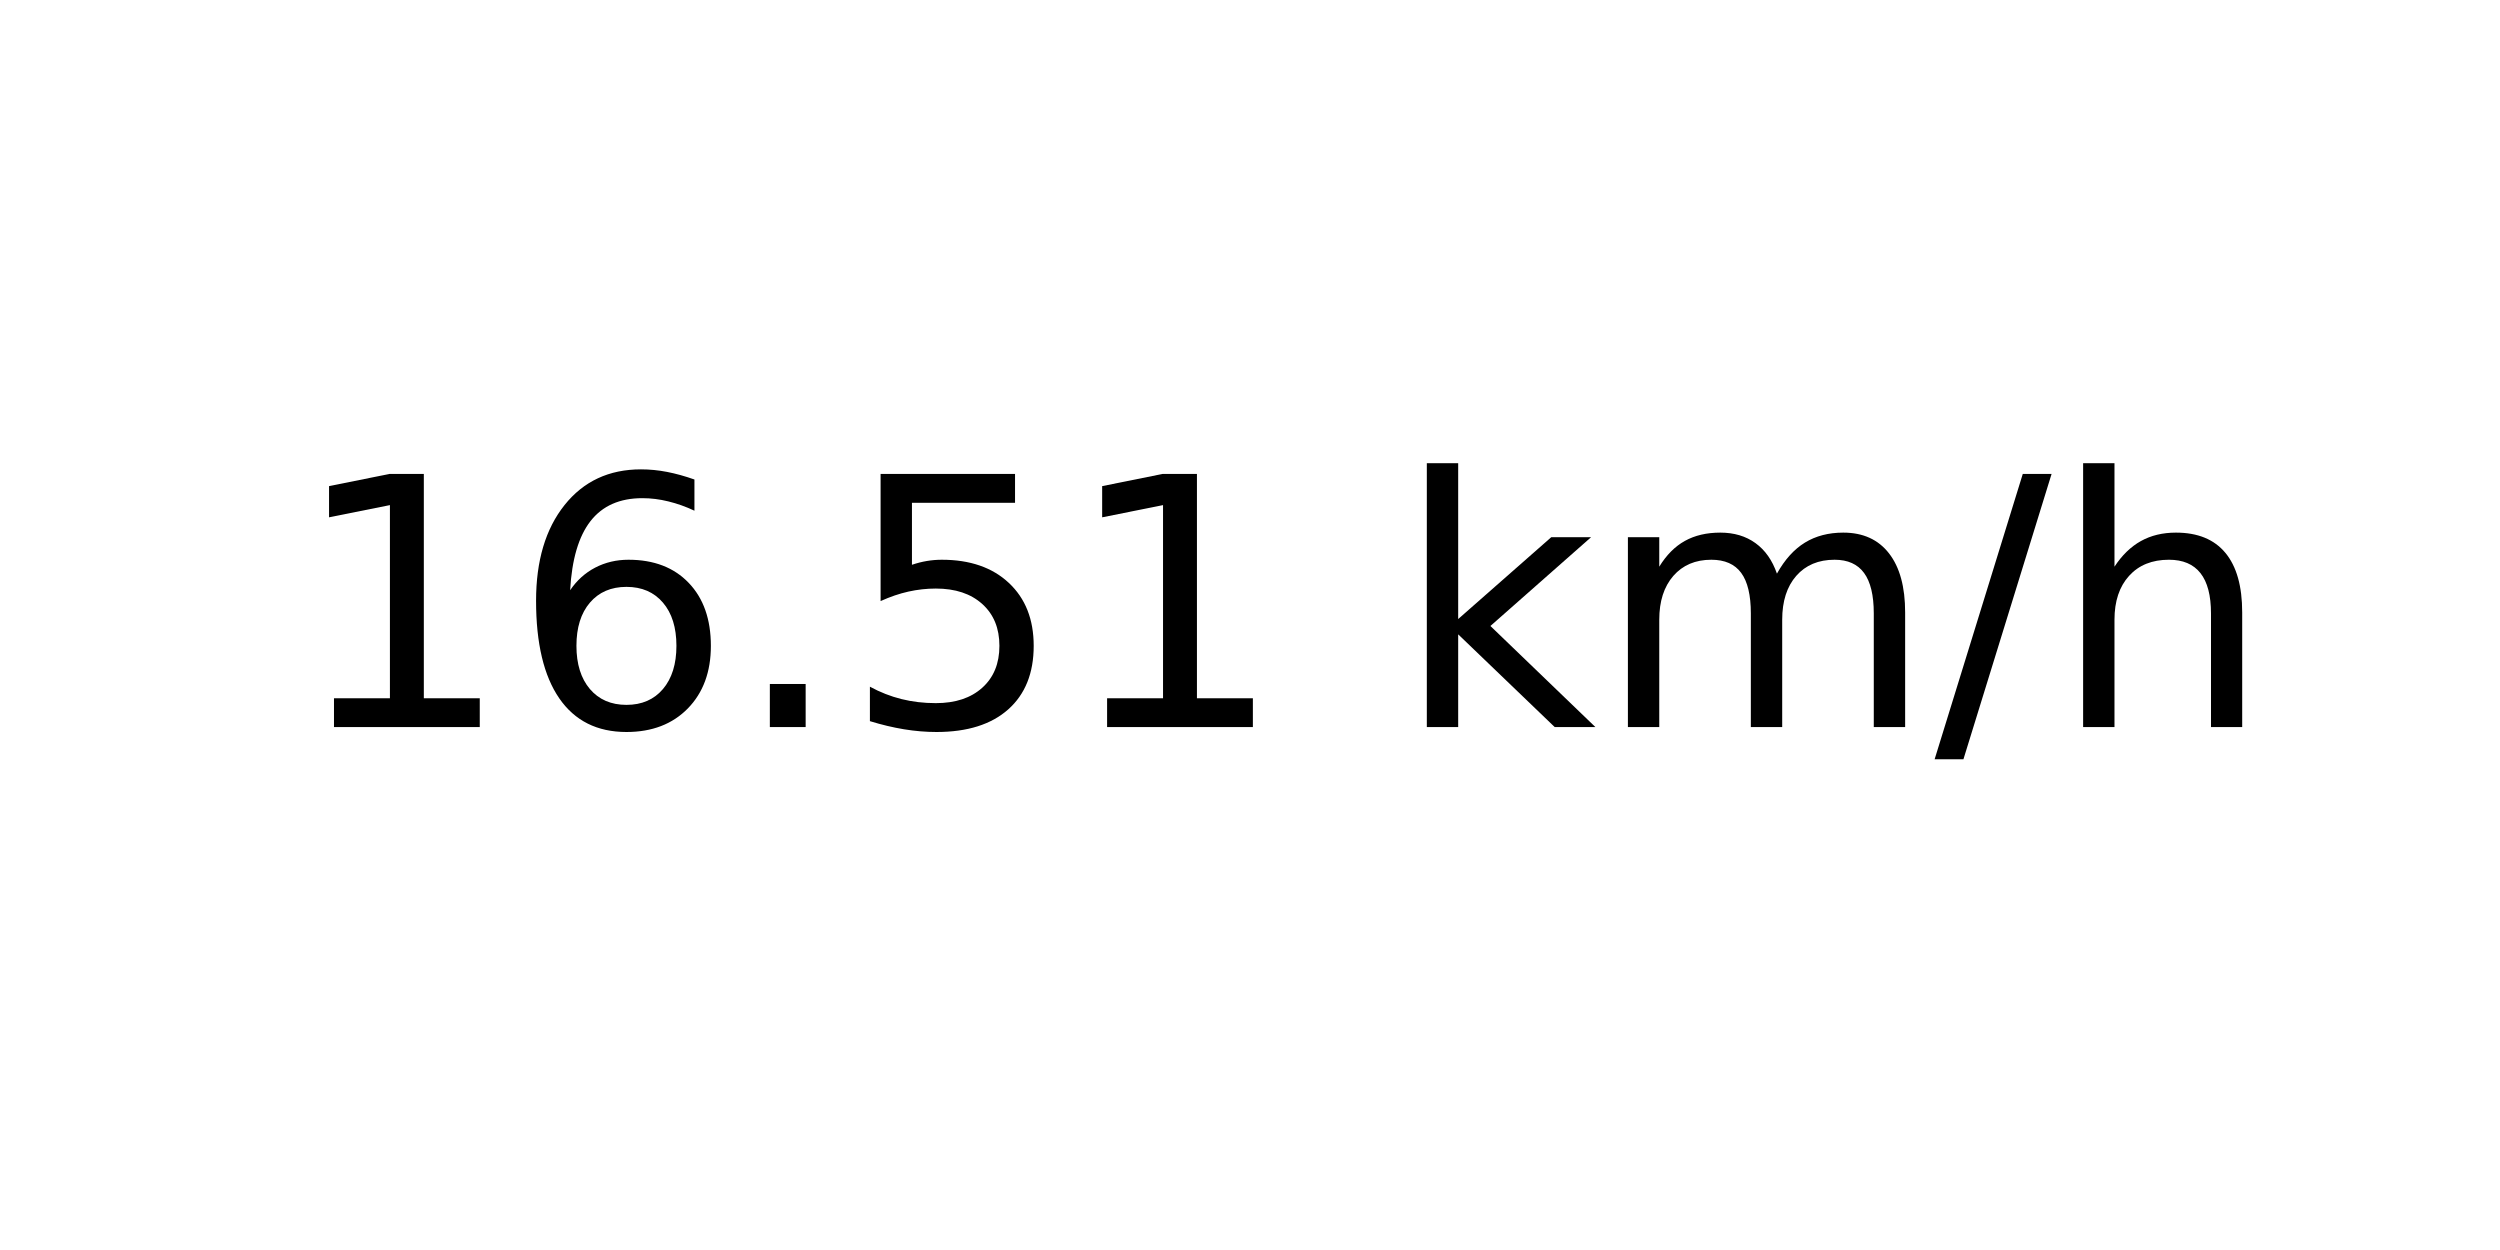
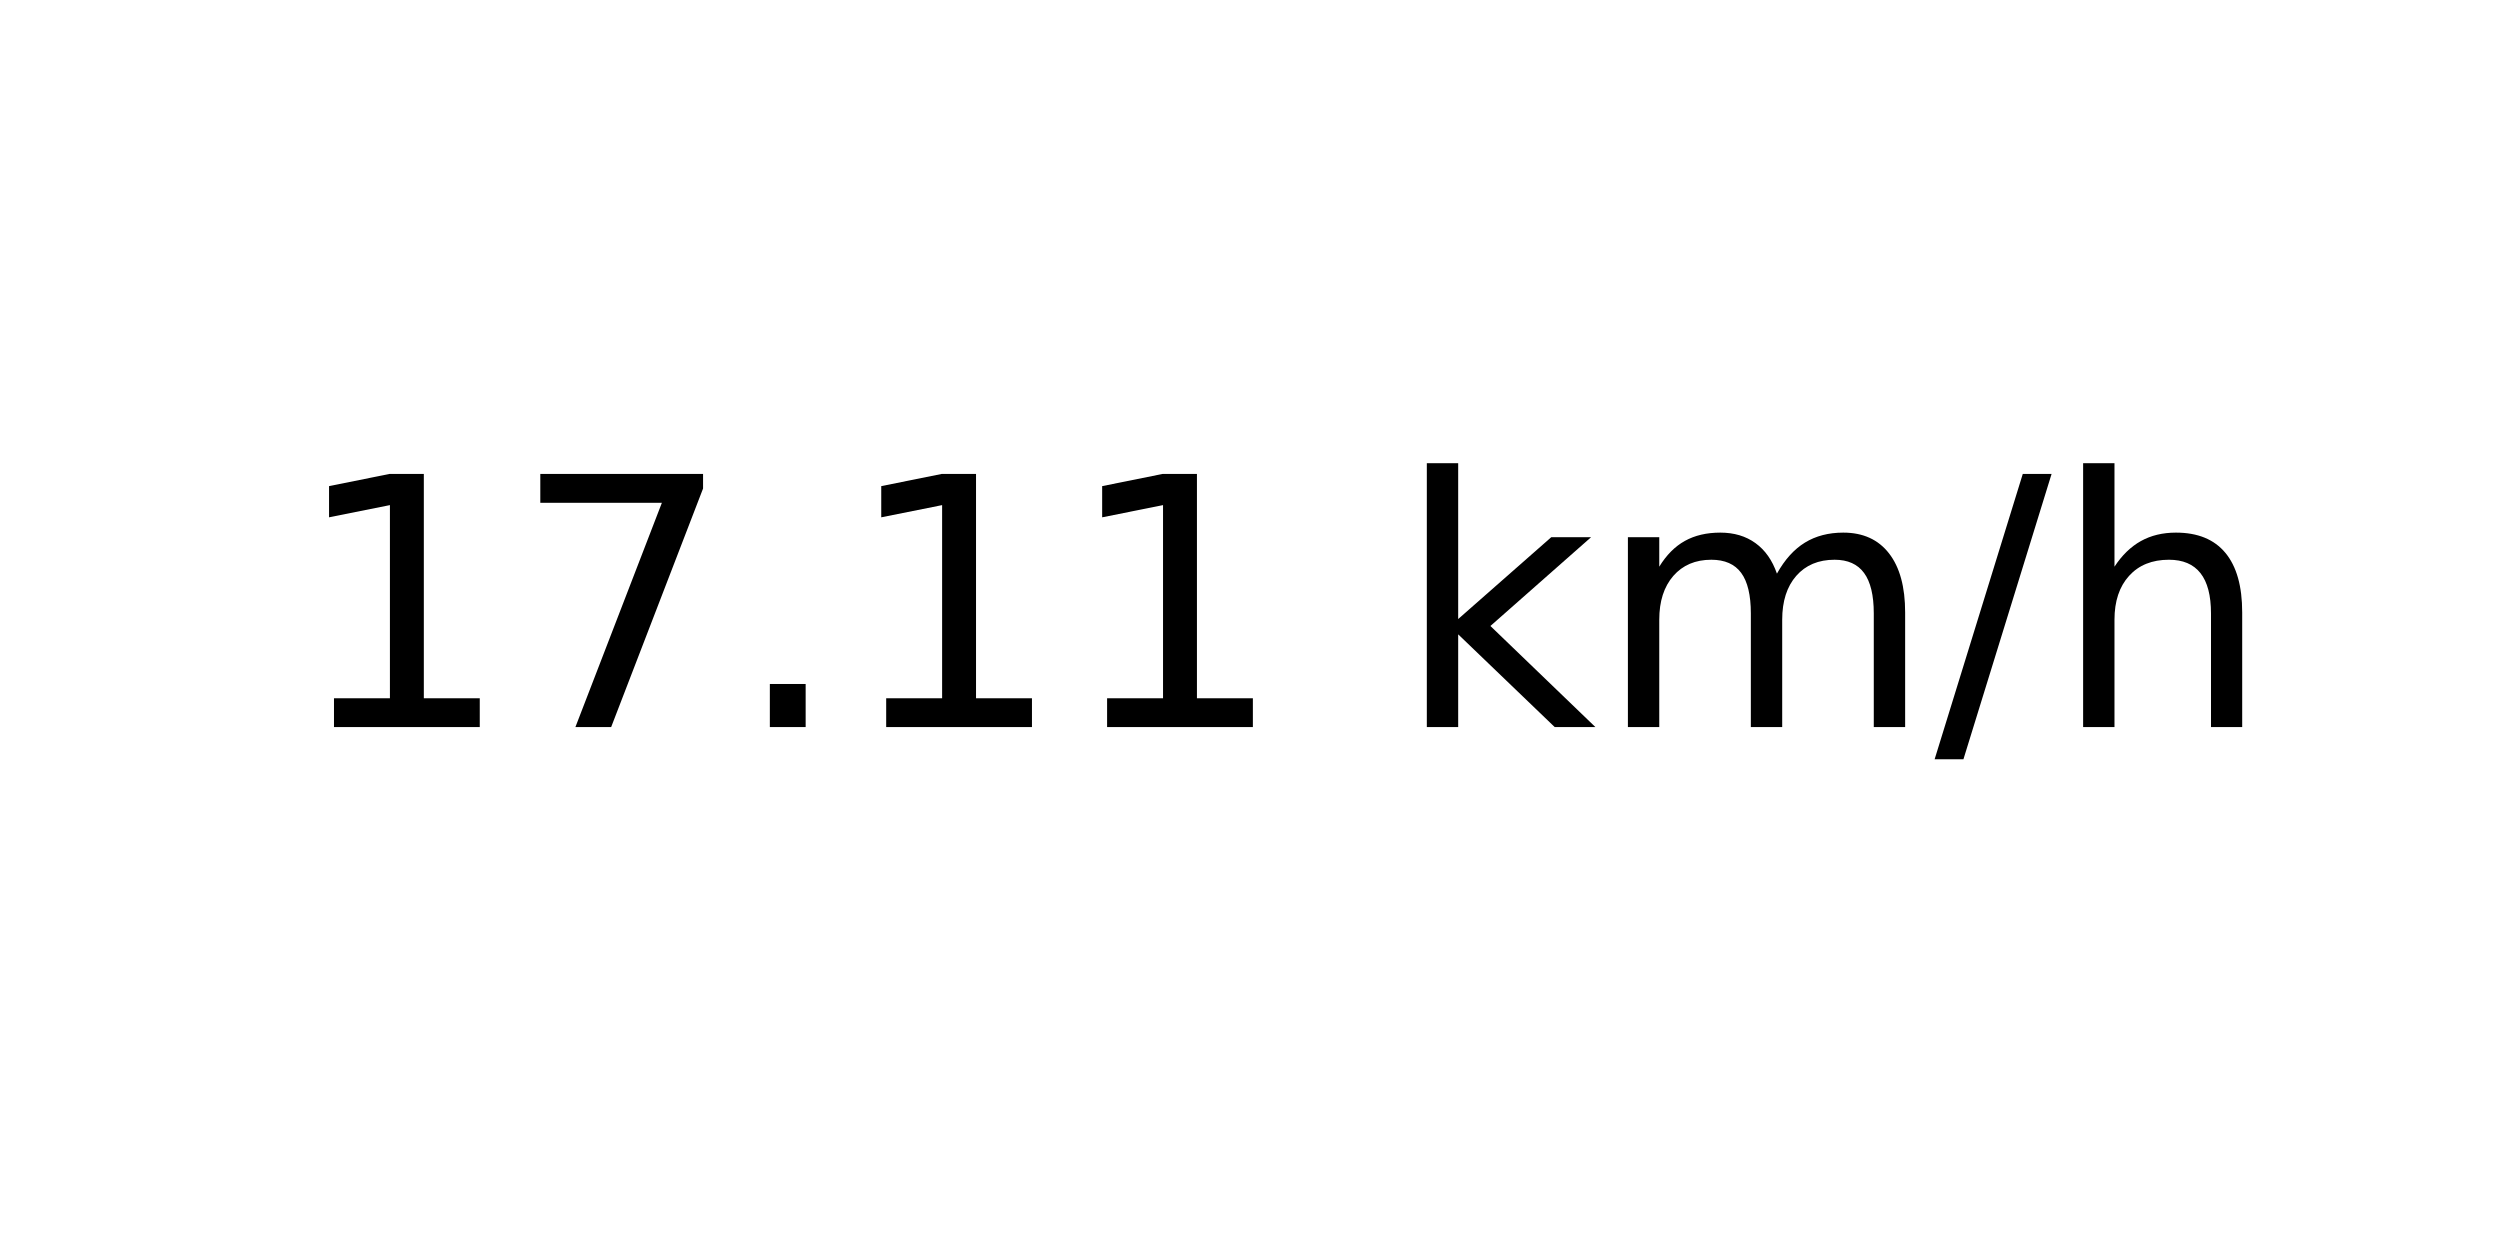
<svg xmlns="http://www.w3.org/2000/svg" xmlns:xlink="http://www.w3.org/1999/xlink" width="72pt" height="36pt" viewBox="0 0 72 36" version="1.1">
  <defs>
    <style type="text/css">*{stroke-linejoin: round; stroke-linecap: butt}</style>
  </defs>
  <g id="figure_1">
    <g id="axes_1">
      <g id="text_1">
        <g transform="translate(8.378125 20.93937) scale(0.1 -0.1)">
          <defs>
            <path id="DejaVuSans-31" d="M 794 531  L 1825 531  L 1825 4091  L 703 3866  L 703 4441  L 1819 4666  L 2450 4666  L 2450 531  L 3481 531  L 3481 0  L 794 0  L 794 531  z " transform="scale(0.015625)" />
-             <path id="DejaVuSans-36" d="M 2113 2584  Q 1688 2584 1439 2293  Q 1191 2003 1191 1497  Q 1191 994 1439 701  Q 1688 409 2113 409  Q 2538 409 2786 701  Q 3034 994 3034 1497  Q 3034 2003 2786 2293  Q 2538 2584 2113 2584  z M 3366 4563  L 3366 3988  Q 3128 4100 2886 4159  Q 2644 4219 2406 4219  Q 1781 4219 1451 3797  Q 1122 3375 1075 2522  Q 1259 2794 1537 2939  Q 1816 3084 2150 3084  Q 2853 3084 3261 2657  Q 3669 2231 3669 1497  Q 3669 778 3244 343  Q 2819 -91 2113 -91  Q 1303 -91 875 529  Q 447 1150 447 2328  Q 447 3434 972 4092  Q 1497 4750 2381 4750  Q 2619 4750 2861 4703  Q 3103 4656 3366 4563  z " transform="scale(0.015625)" />
+             <path id="DejaVuSans-37" d="M 525 4666  L 3525 4666  L 3525 4397  L 1831 0  L 1172 0  L 2766 4134  L 525 4134  L 525 4666  z " transform="scale(0.015625)" />
            <path id="DejaVuSans-2e" d="M 684 794  L 1344 794  L 1344 0  L 684 0  L 684 794  z " transform="scale(0.015625)" />
-             <path id="DejaVuSans-35" d="M 691 4666  L 3169 4666  L 3169 4134  L 1269 4134  L 1269 2991  Q 1406 3038 1543 3061  Q 1681 3084 1819 3084  Q 2600 3084 3056 2656  Q 3513 2228 3513 1497  Q 3513 744 3044 326  Q 2575 -91 1722 -91  Q 1428 -91 1123 -41  Q 819 9 494 109  L 494 744  Q 775 591 1075 516  Q 1375 441 1709 441  Q 2250 441 2565 725  Q 2881 1009 2881 1497  Q 2881 1984 2565 2268  Q 2250 2553 1709 2553  Q 1456 2553 1204 2497  Q 953 2441 691 2322  L 691 4666  z " transform="scale(0.015625)" />
            <path id="DejaVuSans-20" transform="scale(0.015625)" />
            <path id="DejaVuSans-6b" d="M 581 4863  L 1159 4863  L 1159 1991  L 2875 3500  L 3609 3500  L 1753 1863  L 3688 0  L 2938 0  L 1159 1709  L 1159 0  L 581 0  L 581 4863  z " transform="scale(0.015625)" />
            <path id="DejaVuSans-6d" d="M 3328 2828  Q 3544 3216 3844 3400  Q 4144 3584 4550 3584  Q 5097 3584 5394 3201  Q 5691 2819 5691 2113  L 5691 0  L 5113 0  L 5113 2094  Q 5113 2597 4934 2840  Q 4756 3084 4391 3084  Q 3944 3084 3684 2787  Q 3425 2491 3425 1978  L 3425 0  L 2847 0  L 2847 2094  Q 2847 2600 2669 2842  Q 2491 3084 2119 3084  Q 1678 3084 1418 2786  Q 1159 2488 1159 1978  L 1159 0  L 581 0  L 581 3500  L 1159 3500  L 1159 2956  Q 1356 3278 1631 3431  Q 1906 3584 2284 3584  Q 2666 3584 2933 3390  Q 3200 3197 3328 2828  z " transform="scale(0.015625)" />
            <path id="DejaVuSans-2f" d="M 1625 4666  L 2156 4666  L 531 -594  L 0 -594  L 1625 4666  z " transform="scale(0.015625)" />
            <path id="DejaVuSans-68" d="M 3513 2113  L 3513 0  L 2938 0  L 2938 2094  Q 2938 2591 2744 2837  Q 2550 3084 2163 3084  Q 1697 3084 1428 2787  Q 1159 2491 1159 1978  L 1159 0  L 581 0  L 581 4863  L 1159 4863  L 1159 2956  Q 1366 3272 1645 3428  Q 1925 3584 2291 3584  Q 2894 3584 3203 3211  Q 3513 2838 3513 2113  z " transform="scale(0.015625)" />
          </defs>
          <use xlink:href="#DejaVuSans-31" />
-           <use xlink:href="#DejaVuSans-36" x="63.623" />
+           <use xlink:href="#DejaVuSans-37" x="63.623" />
          <use xlink:href="#DejaVuSans-2e" x="127.246" />
-           <use xlink:href="#DejaVuSans-35" x="159.033" />
+           <use xlink:href="#DejaVuSans-31" x="159.033" />
          <use xlink:href="#DejaVuSans-31" x="222.656" />
          <use xlink:href="#DejaVuSans-20" x="286.279" />
          <use xlink:href="#DejaVuSans-6b" x="318.066" />
          <use xlink:href="#DejaVuSans-6d" x="375.977" />
          <use xlink:href="#DejaVuSans-2f" x="473.389" />
          <use xlink:href="#DejaVuSans-68" x="507.08" />
        </g>
      </g>
    </g>
  </g>
</svg>
